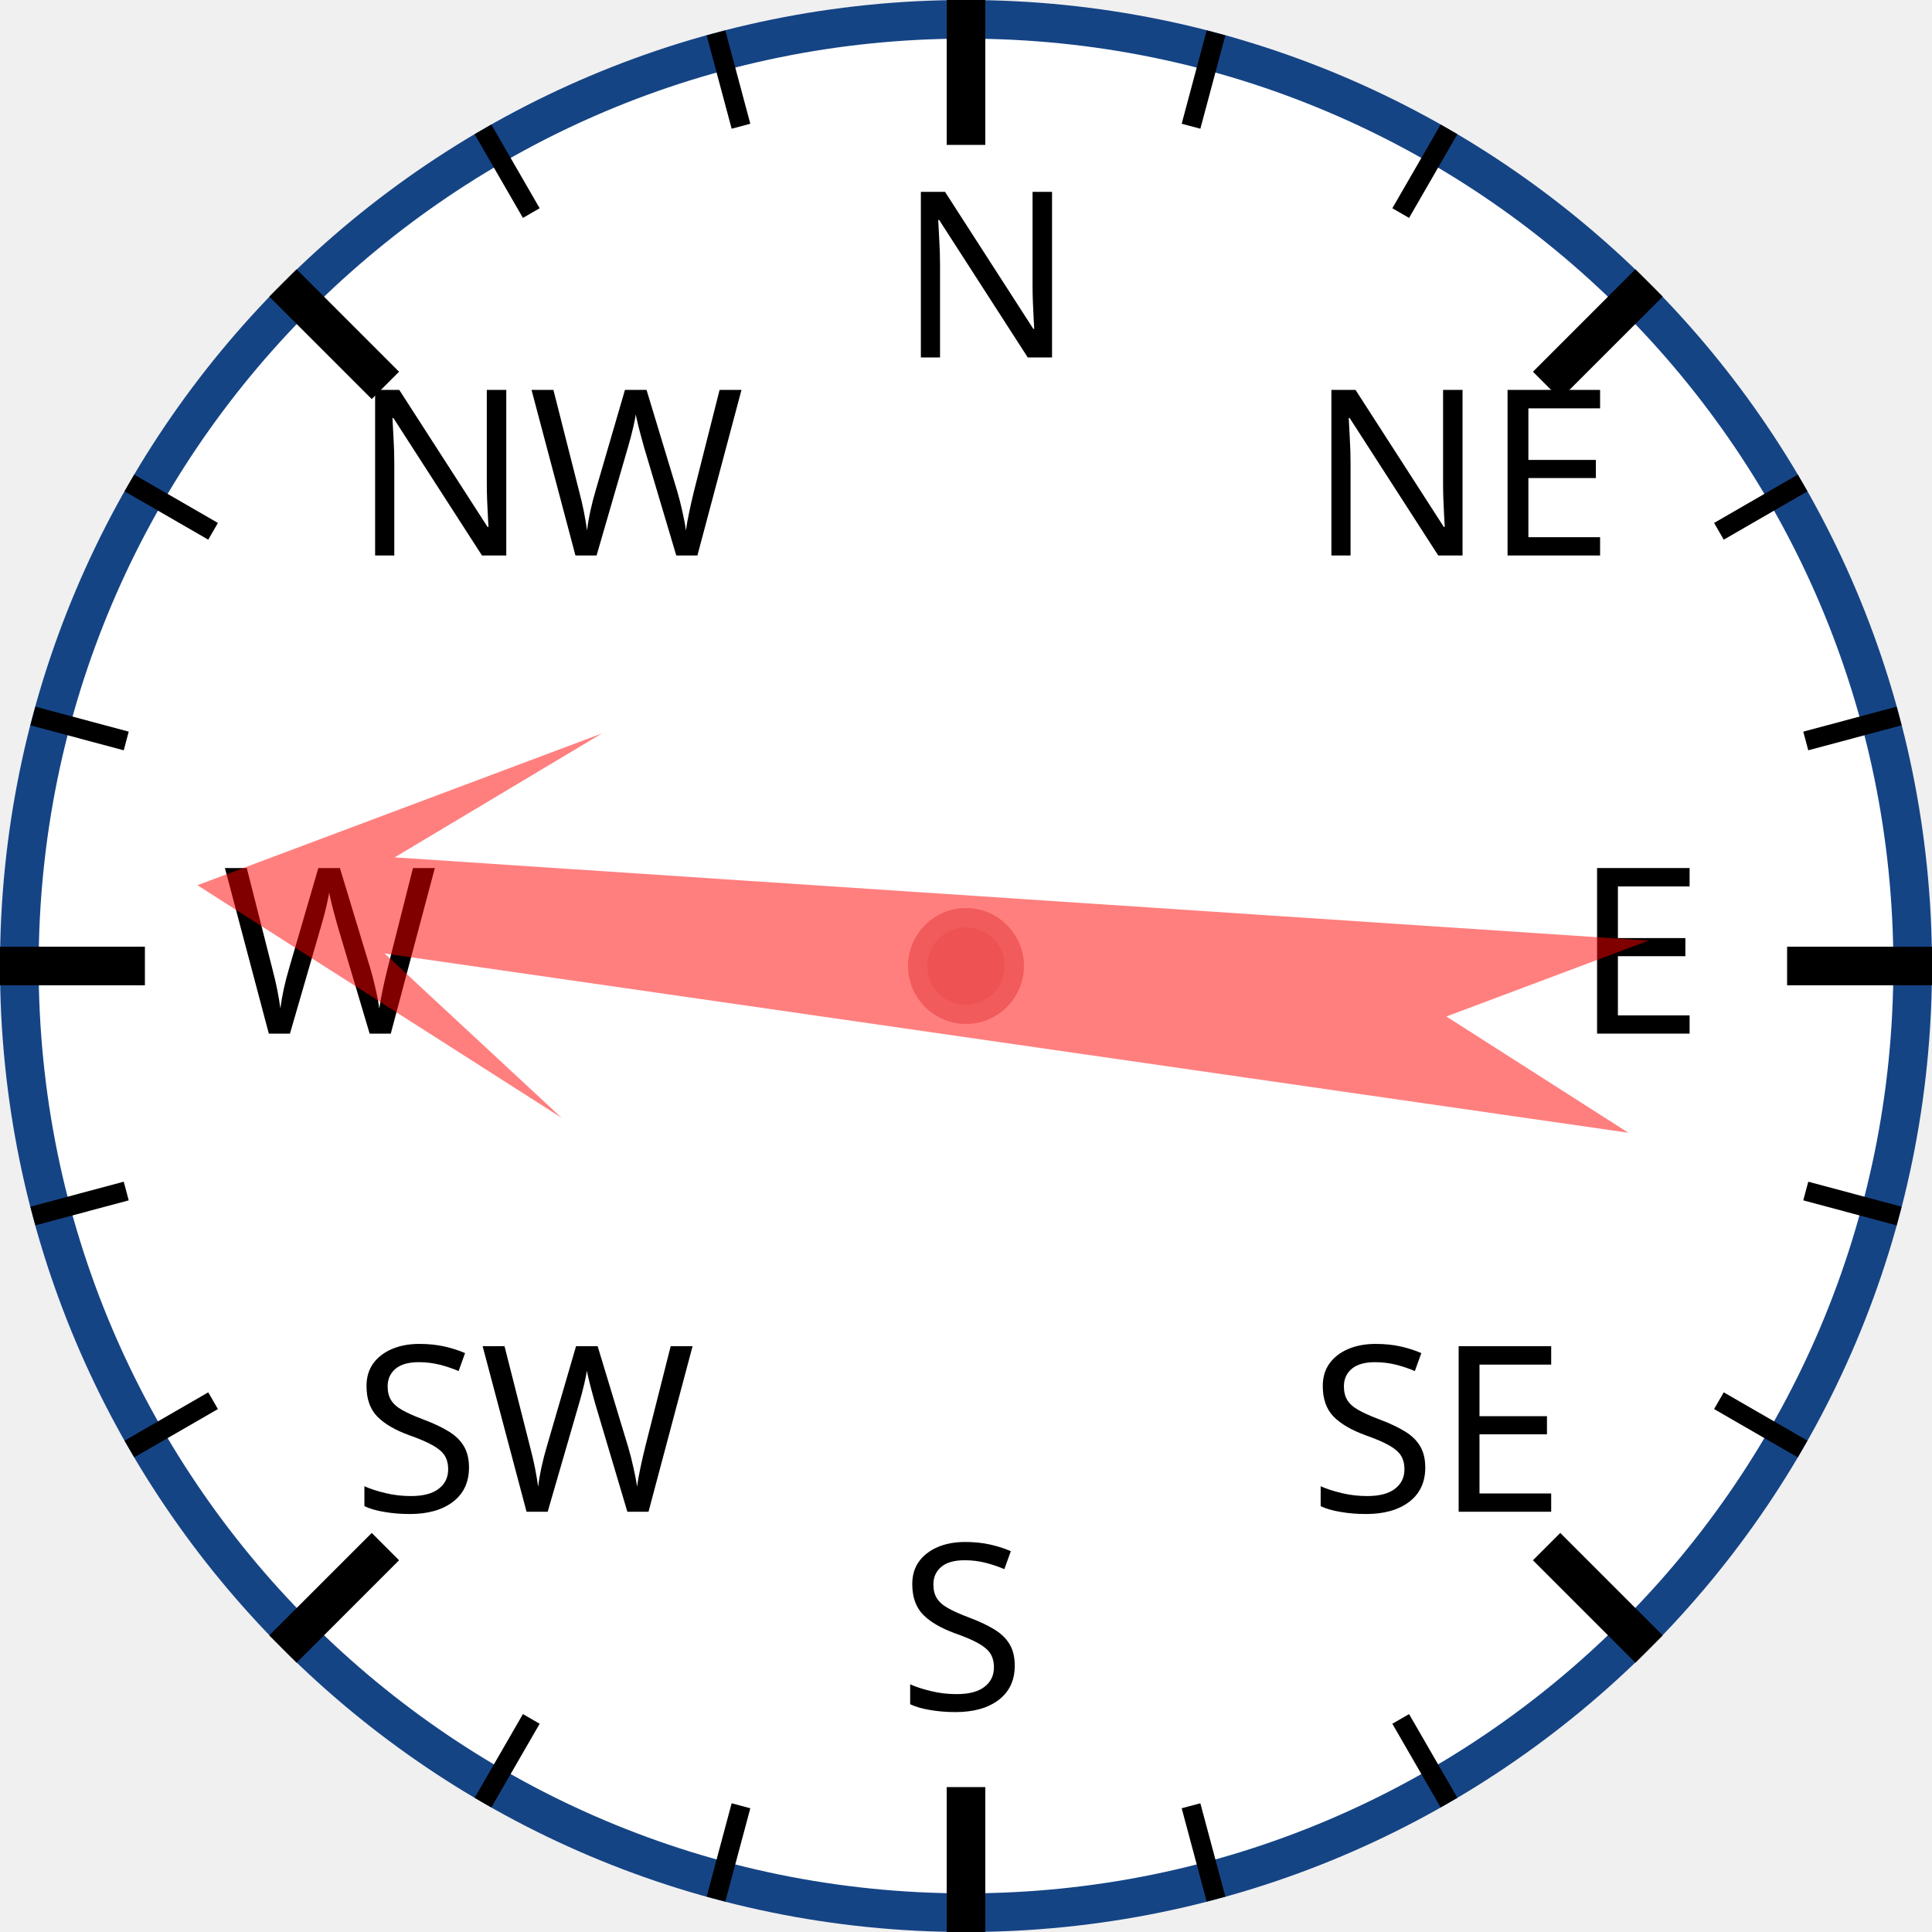
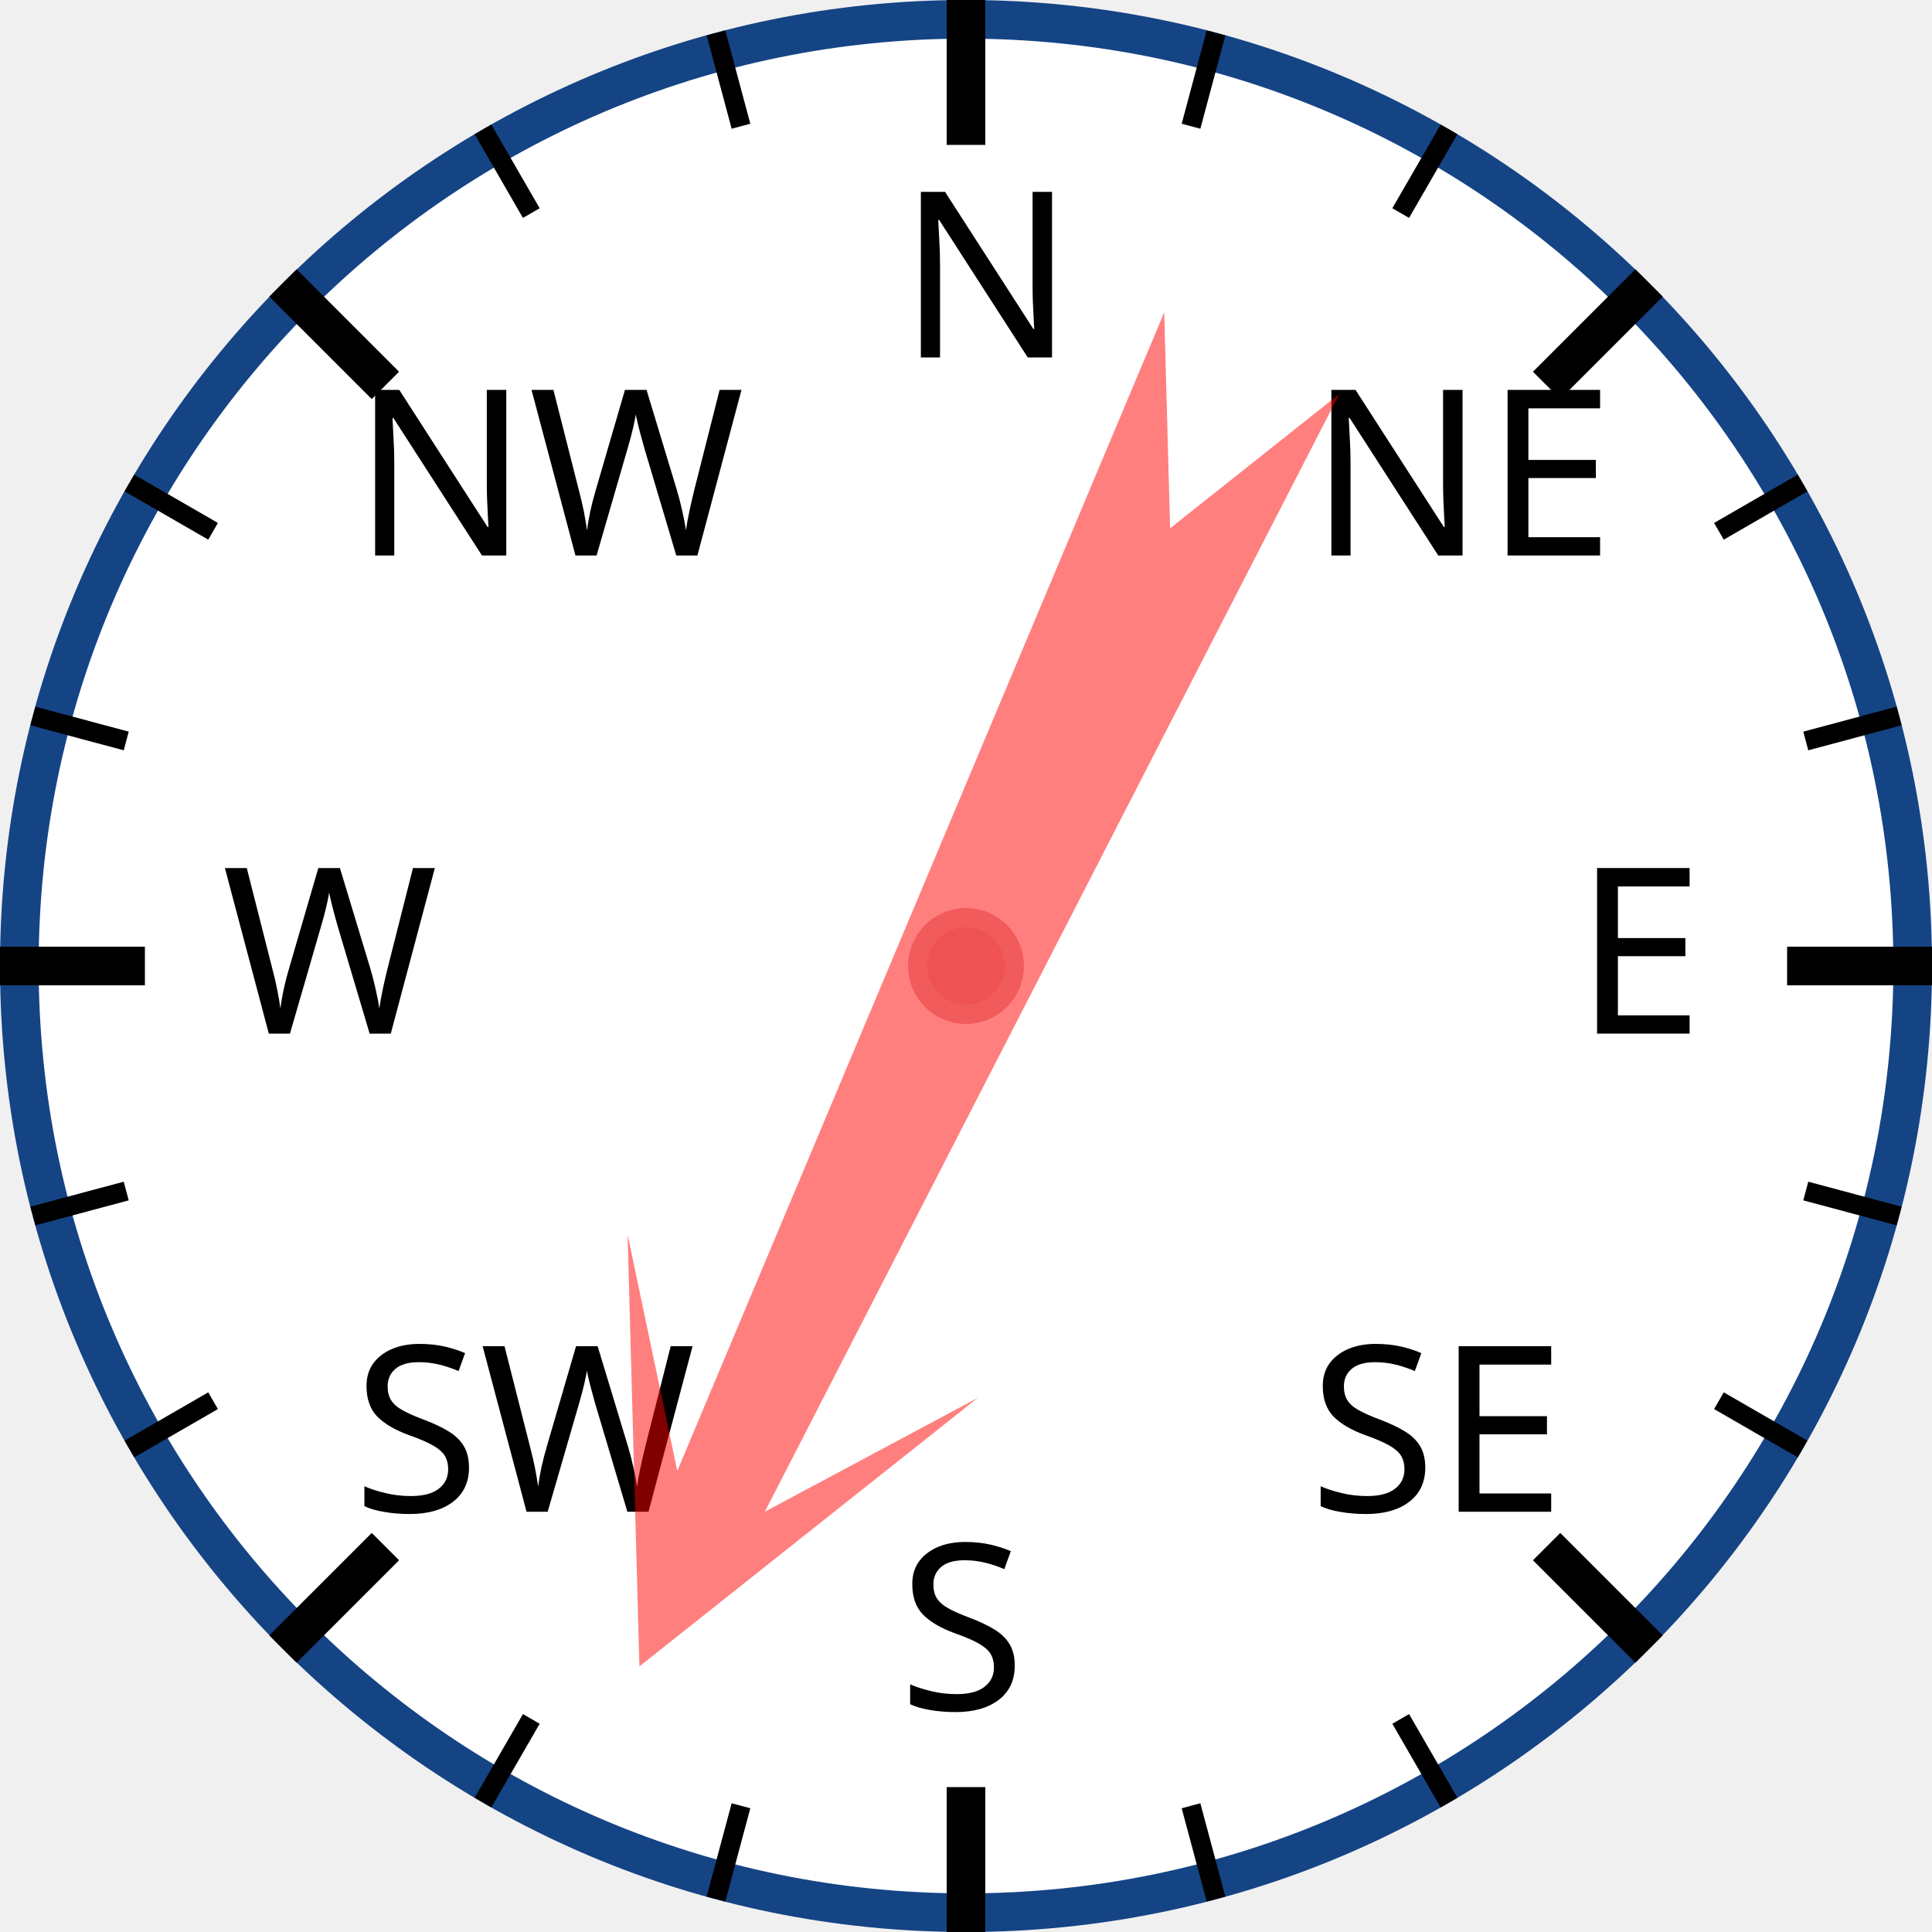
<svg xmlns="http://www.w3.org/2000/svg" width="120px" height="120px" viewBox="0 0 200 200">
  <circle cx="100" cy="100" r="98" style="fill: white; stroke: #154485; stroke-width: 4;" />
  <text x="93.0" y="37.0" style="font-family: sans-serif; font-size: 18pt;">N</text>
  <line x1="100.0" y1="0.0" x2="100.0" y2="15.0" style="stroke: black; stroke-width: 4;" />
  <line x1="74.118" y1="3.407" x2="76.706" y2="13.067" style="stroke: black; stroke-width: 2;" />
  <line x1="50" y1="13.397" x2="55" y2="22.058" style="stroke: black; stroke-width: 2;" />
  <text x="36.503" y="57.503" style="font-family: sans-serif; font-size: 18pt;">NW</text>
  <line x1="29.289" y1="29.289" x2="39.896" y2="39.896" style="stroke: black; stroke-width: 4;" />
  <line x1="13.397" y1="50" x2="22.058" y2="55" style="stroke: black; stroke-width: 2;" />
  <line x1="3.407" y1="74.118" x2="13.067" y2="76.706" style="stroke: black; stroke-width: 2;" />
  <text x="23.0" y="107.0" style="font-family: sans-serif; font-size: 18pt;">W</text>
  <line x1="0.0" y1="100.0" x2="15.0" y2="100.0" style="stroke: black; stroke-width: 4;" />
  <line x1="3.407" y1="125.882" x2="13.067" y2="123.294" style="stroke: black; stroke-width: 2;" />
  <line x1="13.397" y1="150" x2="22.058" y2="145" style="stroke: black; stroke-width: 2;" />
  <text x="36.503" y="156.497" style="font-family: sans-serif; font-size: 18pt;">SW</text>
  <line x1="29.289" y1="170.711" x2="39.896" y2="160.104" style="stroke: black; stroke-width: 4;" />
  <line x1="50" y1="186.603" x2="55" y2="177.942" style="stroke: black; stroke-width: 2;" />
  <line x1="74.118" y1="196.593" x2="76.706" y2="186.933" style="stroke: black; stroke-width: 2;" />
  <text x="93" y="177.0" style="font-family: sans-serif; font-size: 18pt;">S</text>
  <line x1="100" y1="200.0" x2="100" y2="185.0" style="stroke: black; stroke-width: 4;" />
  <line x1="125.882" y1="196.593" x2="123.294" y2="186.933" style="stroke: black; stroke-width: 2;" />
  <line x1="150.0" y1="186.603" x2="145.0" y2="177.942" style="stroke: black; stroke-width: 2;" />
  <text x="135.497" y="156.497" style="font-family: sans-serif; font-size: 18pt;">SE</text>
  <line x1="170.711" y1="170.711" x2="160.104" y2="160.104" style="stroke: black; stroke-width: 4;" />
  <line x1="186.603" y1="150" x2="177.942" y2="145" style="stroke: black; stroke-width: 2;" />
  <line x1="196.593" y1="125.882" x2="186.933" y2="123.294" style="stroke: black; stroke-width: 2;" />
  <text x="163.0" y="107" style="font-family: sans-serif; font-size: 18pt;">E</text>
  <line x1="200.0" y1="100" x2="185.0" y2="100" style="stroke: black; stroke-width: 4;" />
  <line x1="196.593" y1="74.118" x2="186.933" y2="76.706" style="stroke: black; stroke-width: 2;" />
  <line x1="186.603" y1="50" x2="177.942" y2="55" style="stroke: black; stroke-width: 2;" />
  <text x="135.497" y="57.503" style="font-family: sans-serif; font-size: 18pt;">NE</text>
  <line x1="170.711" y1="29.289" x2="160.104" y2="39.896" style="stroke: black; stroke-width: 4;" />
  <line x1="150" y1="13.397" x2="145" y2="22.058" style="stroke: black; stroke-width: 2;" />
  <line x1="125.882" y1="3.407" x2="123.294" y2="13.067" style="stroke: black; stroke-width: 2;" />
-   <polygon points="100 20 120 60 105 40 110 170 100 150 90 170 95 40 80 60" style="fill: red; fill-opacity: 0.5;" transform="rotate(276,100,100)" />
+   <polygon points="100 20 120 60 105 40 110 170 100 150 90 170 95 40 80 60" style="fill: red; fill-opacity: 0.5;" transform="rotate(205,100,100)" />
  <circle cx="100" cy="100" r="5" style="fill: #EE5252; stroke: #F25B5B; stroke-width: 2;" />
</svg>
